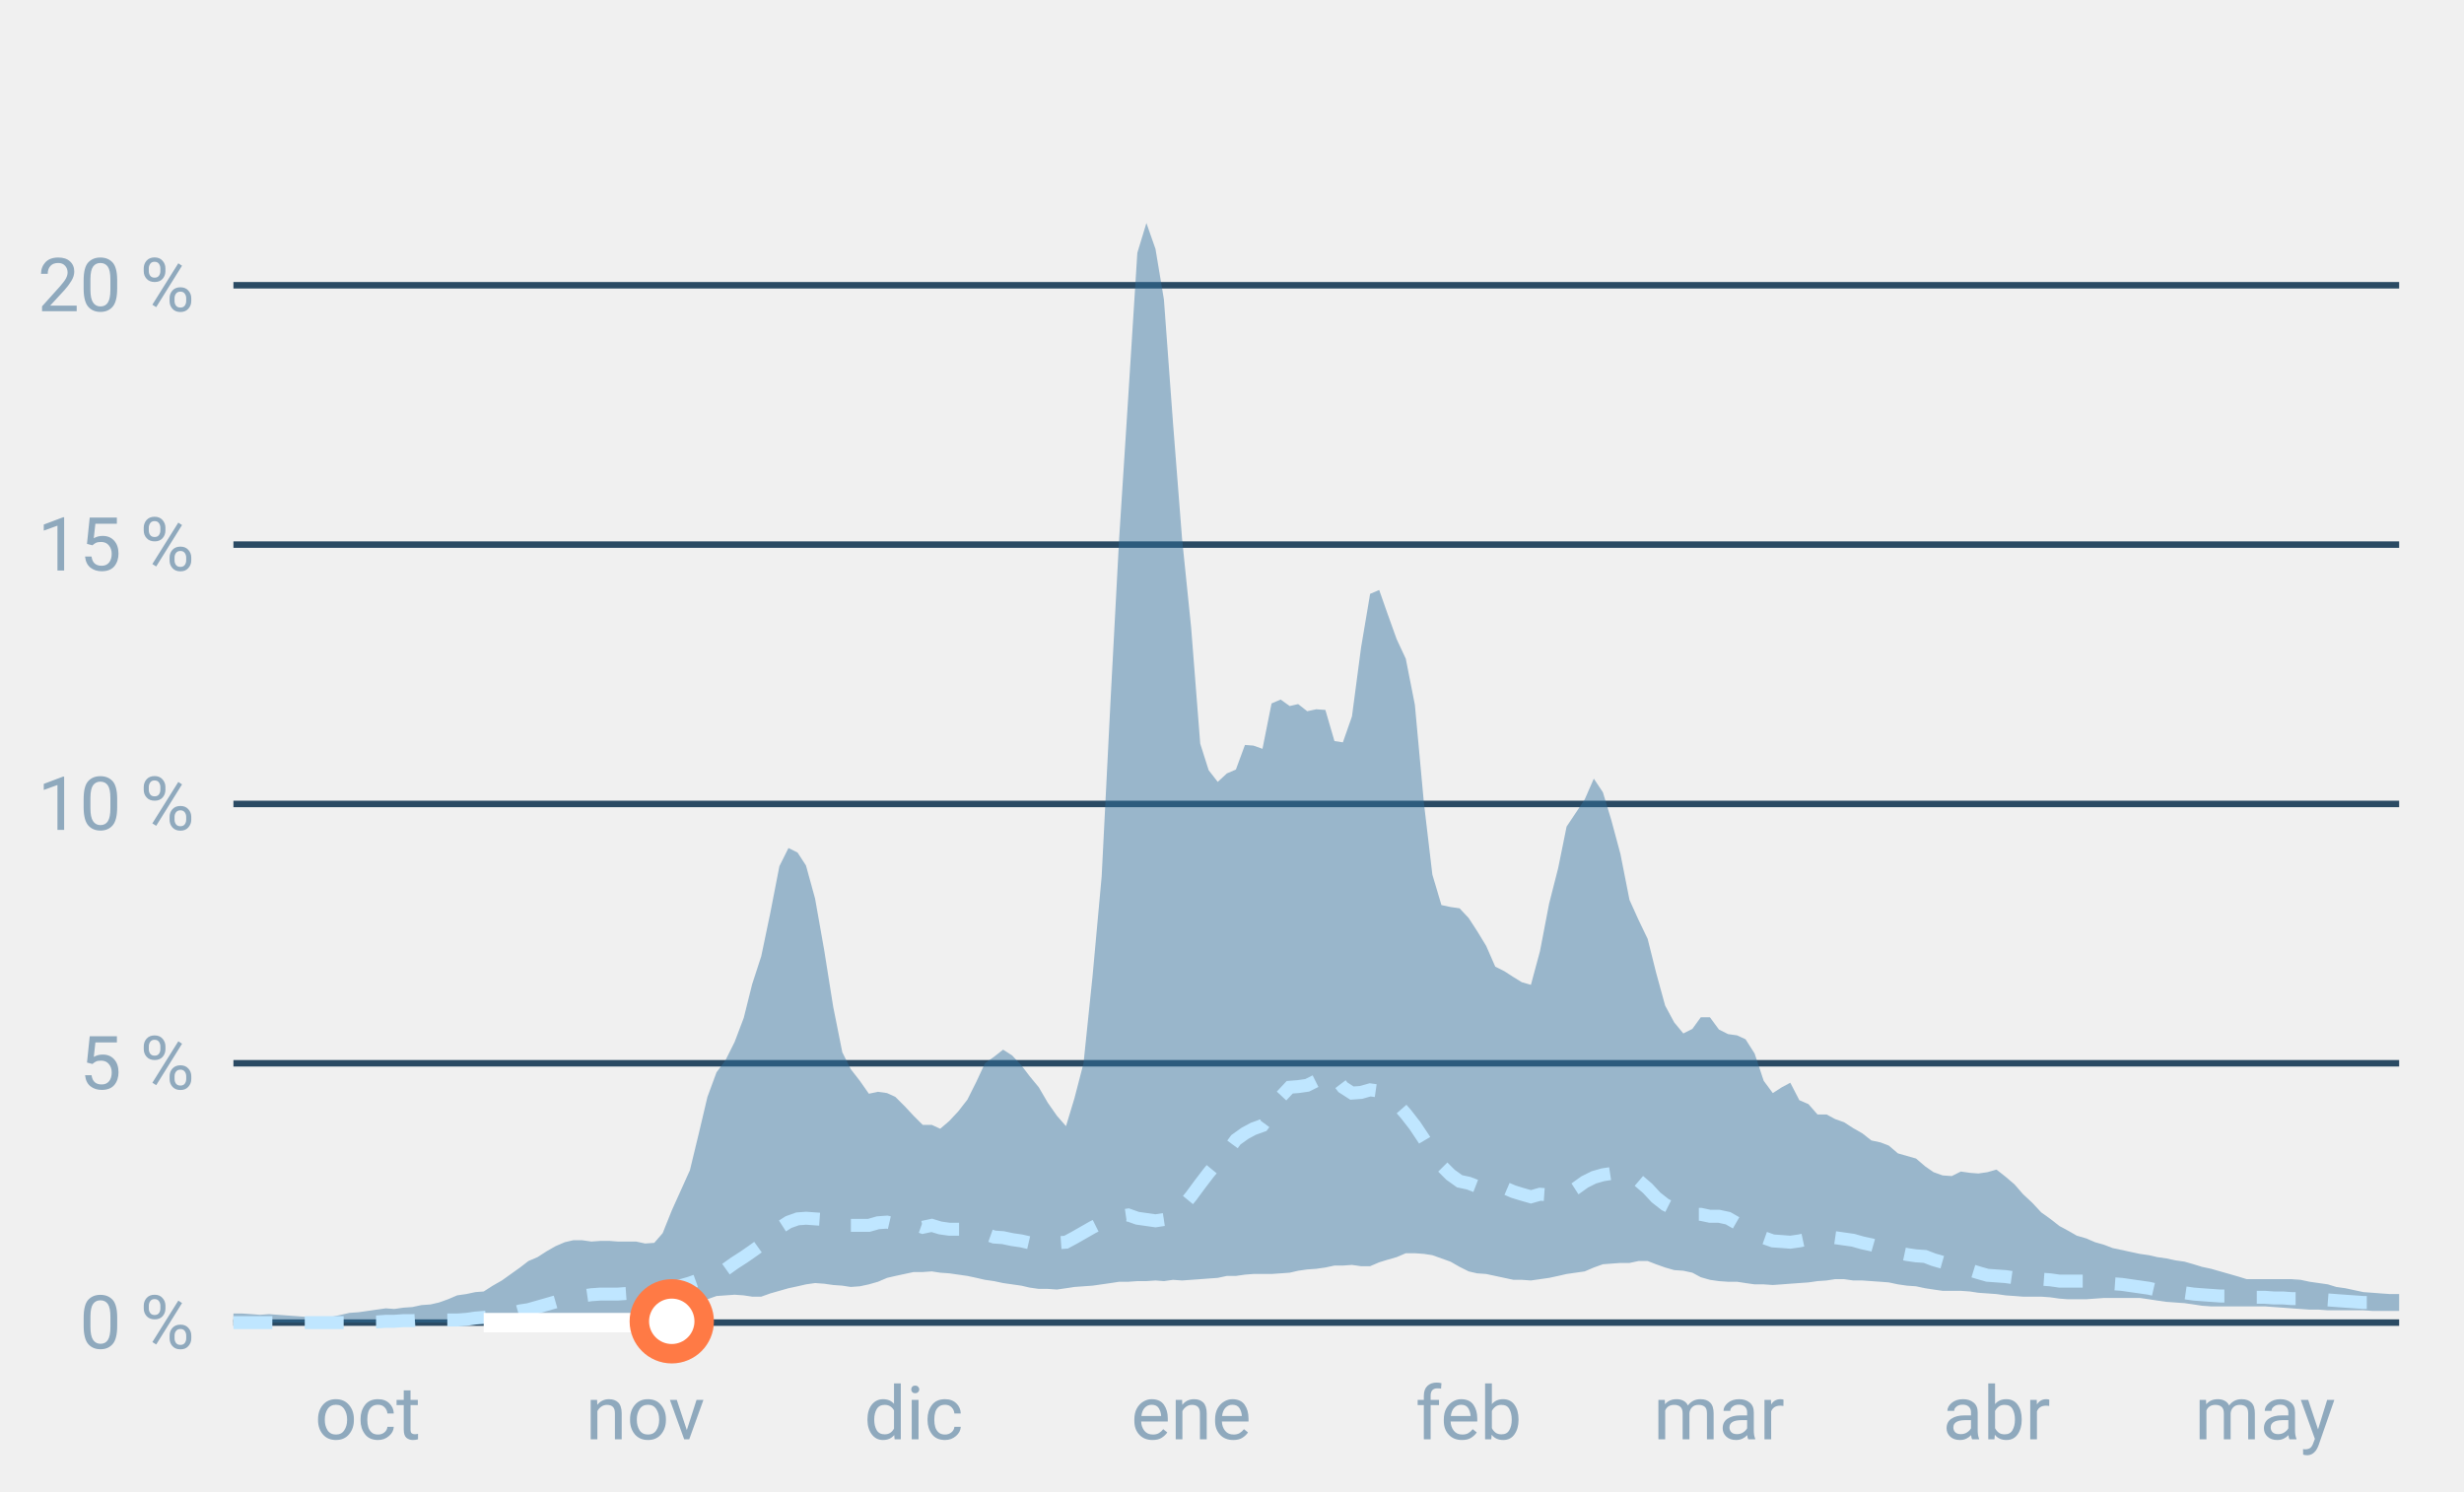
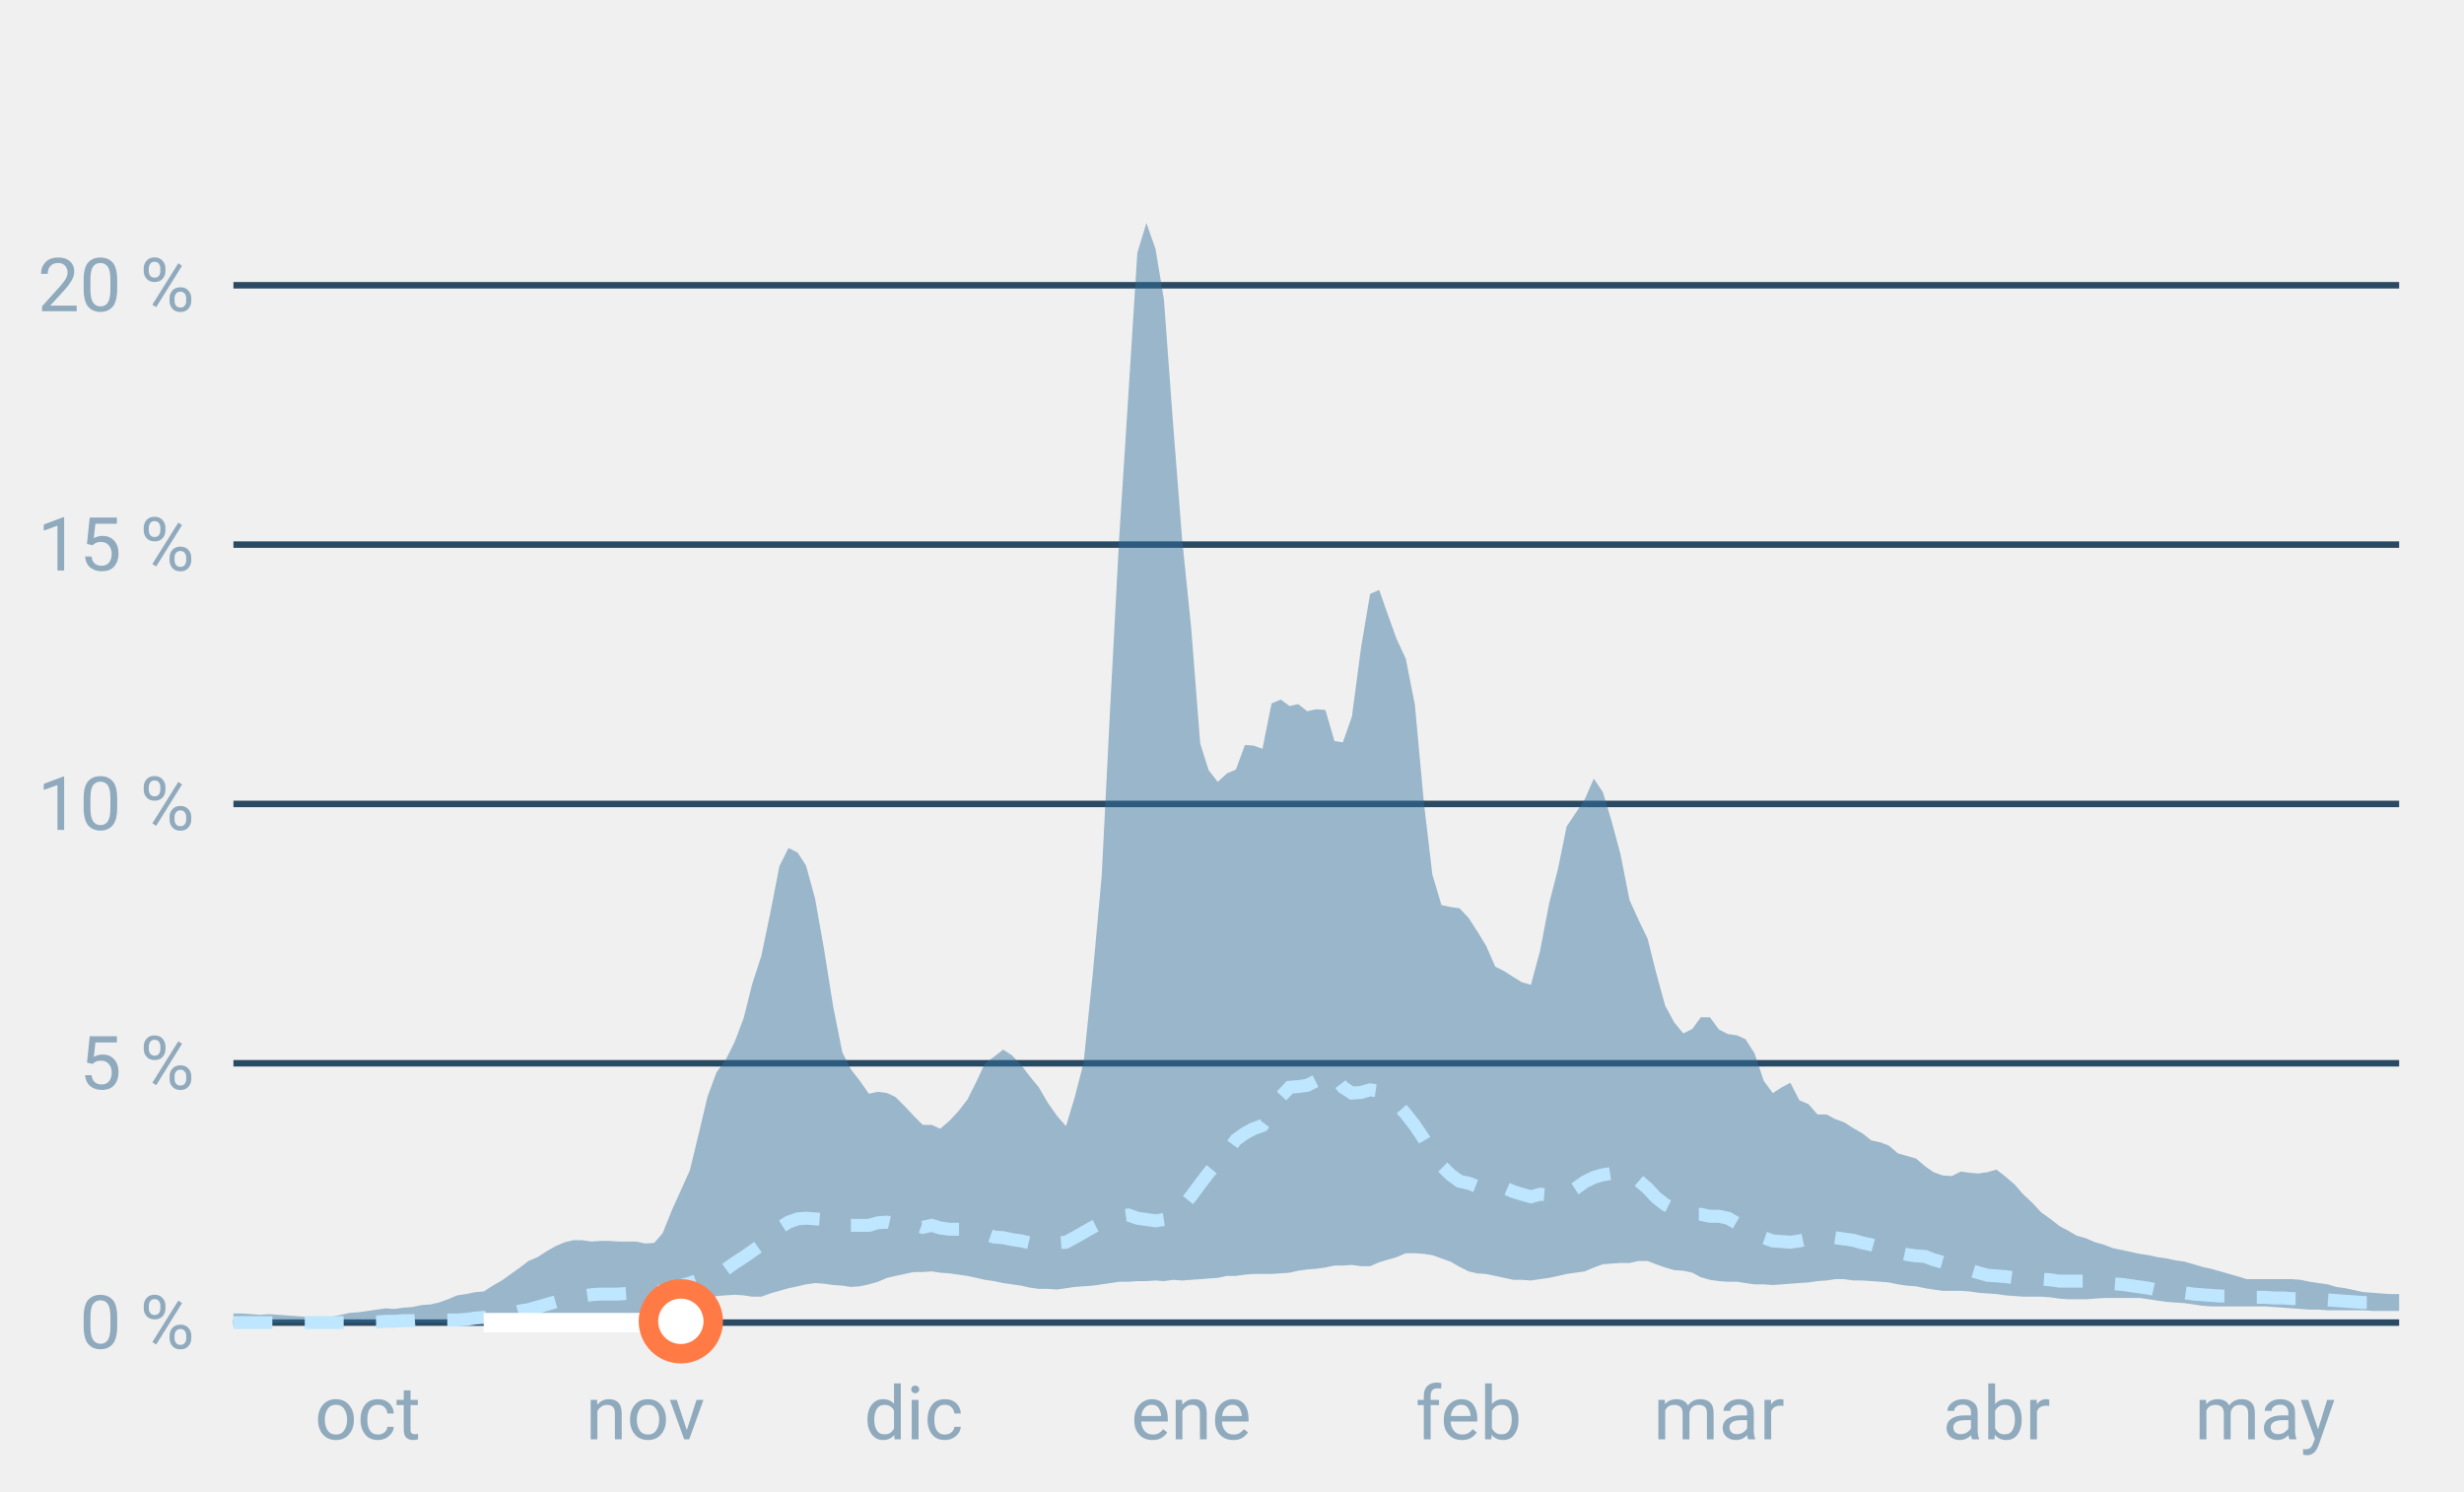
<svg xmlns="http://www.w3.org/2000/svg" font-family="-apple-system,BlinkMacSystemFont,Segoe UI,Roboto,Helvetica,Arial,sans-serif" viewBox="0 0 380 230" role="img" aria-labelledby="cgnv-st-m" class="cgnv-svg">
  <line x1="36" x2="370" y1="204.0" y2="204.0" stroke="#2a4a63" />
  <text x="30" y="208.0" font-size="11.5" text-anchor="end" fill="#8fa9bd">0 %</text>
  <line x1="36" x2="370" y1="164.0" y2="164.0" stroke="#2a4a63" />
  <text x="30" y="168.0" font-size="11.5" text-anchor="end" fill="#8fa9bd">5 %</text>
  <line x1="36" x2="370" y1="124.0" y2="124.0" stroke="#2a4a63" />
  <text x="30" y="128.0" font-size="11.5" text-anchor="end" fill="#8fa9bd">10 %</text>
  <line x1="36" x2="370" y1="84.0" y2="84.0" stroke="#2a4a63" />
  <text x="30" y="88.0" font-size="11.5" text-anchor="end" fill="#8fa9bd">15 %</text>
  <line x1="36" x2="370" y1="44.0" y2="44.0" stroke="#2a4a63" />
  <text x="30" y="48.0" font-size="11.5" text-anchor="end" fill="#8fa9bd">20 %</text>
  <text x="56.7" y="222" font-size="11.5" text-anchor="middle" fill="#8fa9bd">oct</text>
  <text x="99.5" y="222" font-size="11.5" text-anchor="middle" fill="#8fa9bd">nov</text>
  <text x="140.9" y="222" font-size="11.5" text-anchor="middle" fill="#8fa9bd">dic</text>
  <text x="183.7" y="222" font-size="11.5" text-anchor="middle" fill="#8fa9bd">ene</text>
  <text x="226.5" y="222" font-size="11.5" text-anchor="middle" fill="#8fa9bd">feb</text>
  <text x="265.1" y="222" font-size="11.5" text-anchor="middle" fill="#8fa9bd">mar</text>
  <text x="307.9" y="222" font-size="11.5" text-anchor="middle" fill="#8fa9bd">abr</text>
  <text x="349.3" y="222" font-size="11.5" text-anchor="middle" fill="#8fa9bd">may</text>
  <polygon points="36.0,202.6 37.4,202.6 38.8,202.7 40.1,202.8 41.5,202.7 42.9,202.8 44.3,202.9 45.7,203.0 47.0,203.1 48.4,203.1 49.8,203.2 51.2,203.1 52.6,202.8 53.9,202.5 55.3,202.4 56.7,202.2 58.1,202.0 59.5,201.8 60.8,201.9 62.2,201.7 63.6,201.6 65.0,201.3 66.4,201.2 67.7,200.9 69.1,200.4 70.5,199.8 71.9,199.6 73.3,199.3 74.6,199.2 76.0,198.3 77.4,197.5 78.8,196.5 80.2,195.5 81.5,194.5 82.9,193.9 84.3,193.0 85.7,192.2 87.1,191.6 88.4,191.3 89.8,191.3 91.2,191.5 92.6,191.4 94.0,191.4 95.3,191.5 96.7,191.5 98.1,191.5 99.5,191.8 100.9,191.7 102.2,190.2 103.6,186.7 105.0,183.6 106.4,180.5 107.8,174.7 109.1,169.2 110.5,165.4 111.9,163.5 113.3,160.7 114.7,157.0 116.0,151.8 117.4,147.5 118.8,140.8 120.2,133.6 121.6,130.8 123.0,131.5 124.3,133.5 125.7,138.6 127.1,146.5 128.5,155.3 129.9,162.3 131.2,164.9 132.6,166.7 134.0,168.7 135.4,168.4 136.8,168.6 138.1,169.2 139.5,170.6 140.9,172.1 142.3,173.5 143.7,173.5 145.0,174.1 146.4,172.9 147.8,171.4 149.2,169.6 150.6,166.8 151.9,164.0 153.3,163.0 154.7,161.9 156.1,162.8 157.5,164.3 158.8,166.0 160.2,167.7 161.6,170.1 163.0,172.1 164.4,173.7 165.7,169.4 167.1,164.0 168.5,150.5 169.9,135.2 171.3,107.5 172.6,83.0 174.0,61.2 175.4,39.0 176.8,34.4 178.2,38.4 179.5,46.2 180.9,65.2 182.3,83.1 183.7,96.8 185.1,114.7 186.4,118.8 187.8,120.6 189.2,119.3 190.6,118.7 192.0,114.9 193.3,115.0 194.7,115.5 196.1,108.5 197.5,107.9 198.9,108.9 200.2,108.6 201.6,109.7 203.0,109.4 204.4,109.5 205.8,114.3 207.1,114.5 208.5,110.5 209.9,99.9 211.3,91.6 212.7,91.0 214.0,94.7 215.4,98.6 216.8,101.6 218.2,108.7 219.6,123.9 220.9,134.9 222.3,139.6 223.7,139.9 225.1,140.1 226.5,141.6 227.8,143.6 229.2,145.9 230.6,149.1 232.0,149.8 233.4,150.7 234.7,151.5 236.1,151.9 237.5,146.7 238.9,139.4 240.3,133.9 241.6,127.5 243.0,125.4 244.4,123.3 245.8,120.1 247.2,122.2 248.5,126.5 249.9,131.7 251.3,138.8 252.7,141.9 254.1,144.8 255.4,150.0 256.8,155.1 258.2,157.7 259.6,159.4 261.0,158.7 262.3,156.9 263.7,156.9 265.1,158.8 266.5,159.5 267.9,159.7 269.2,160.3 270.6,162.5 272.0,166.7 273.4,168.6 274.8,167.7 276.1,167.0 277.5,169.7 278.9,170.3 280.3,171.9 281.7,171.9 283.0,172.6 284.4,173.1 285.8,174.0 287.2,174.8 288.6,175.9 290.0,176.2 291.3,176.7 292.7,177.9 294.1,178.3 295.5,178.7 296.9,179.9 298.2,180.8 299.6,181.3 301.0,181.4 302.4,180.7 303.8,180.9 305.1,181.0 306.5,180.8 307.9,180.4 309.3,181.5 310.7,182.7 312.0,184.2 313.4,185.5 314.8,187.0 316.2,188.0 317.6,189.1 318.9,189.8 320.3,190.6 321.7,191.0 323.1,191.6 324.5,192.0 325.8,192.5 327.2,192.8 328.6,193.1 330.0,193.4 331.4,193.6 332.7,193.9 334.1,194.1 335.5,194.4 336.9,194.6 338.3,195.0 339.6,195.4 341.0,195.7 342.4,196.1 343.8,196.5 345.2,196.9 346.5,197.3 347.9,197.3 349.3,197.3 350.7,197.3 352.1,197.3 353.4,197.3 354.8,197.4 356.2,197.7 357.6,197.9 359.0,198.1 360.3,198.5 361.7,198.7 363.1,199.0 364.5,199.3 365.9,199.4 367.2,199.5 368.6,199.6 370.0,199.6 370.0,202.2 368.6,202.2 367.2,202.2 365.9,202.2 364.5,202.1 363.1,202.1 361.7,202.1 360.3,202.1 359.0,202.1 357.6,202.0 356.2,202.0 354.8,201.9 353.4,201.8 352.1,201.7 350.7,201.6 349.3,201.5 347.9,201.5 346.5,201.5 345.2,201.5 343.8,201.5 342.4,201.5 341.0,201.5 339.6,201.4 338.3,201.2 336.9,201.0 335.5,200.9 334.1,200.8 332.7,200.6 331.4,200.4 330.0,200.2 328.6,200.2 327.2,200.2 325.8,200.2 324.5,200.2 323.1,200.3 321.7,200.4 320.3,200.4 318.9,200.4 317.6,200.3 316.2,200.1 314.8,200.0 313.4,200.0 312.0,200.0 310.7,199.9 309.3,199.8 307.9,199.6 306.5,199.5 305.1,199.4 303.8,199.2 302.4,199.1 301.0,199.1 299.6,199.1 298.2,198.9 296.9,198.7 295.5,198.4 294.1,198.3 292.7,198.1 291.3,197.8 290.0,197.7 288.6,197.6 287.2,197.5 285.8,197.5 284.4,197.3 283.0,197.3 281.7,197.5 280.3,197.6 278.9,197.8 277.5,197.9 276.1,198.0 274.8,198.1 273.4,198.2 272.0,198.1 270.6,198.1 269.2,197.9 267.9,197.7 266.5,197.7 265.1,197.6 263.7,197.4 262.3,197.0 261.0,196.3 259.6,196.0 258.2,195.9 256.8,195.5 255.4,195.0 254.1,194.5 252.7,194.5 251.3,194.8 249.9,194.8 248.5,194.9 247.2,195.0 245.8,195.5 244.4,196.1 243.0,196.3 241.6,196.5 240.3,196.8 238.9,197.1 237.5,197.3 236.1,197.5 234.7,197.4 233.4,197.4 232.0,197.1 230.6,196.8 229.2,196.5 227.8,196.4 226.5,196.1 225.1,195.4 223.7,194.6 222.3,194.1 220.9,193.6 219.6,193.4 218.2,193.3 216.8,193.3 215.4,193.9 214.0,194.3 212.7,194.7 211.3,195.3 209.9,195.3 208.5,195.1 207.1,195.2 205.8,195.2 204.4,195.5 203.0,195.7 201.6,195.8 200.2,196.0 198.9,196.3 197.5,196.4 196.1,196.5 194.7,196.5 193.3,196.5 192.0,196.6 190.6,196.8 189.2,196.8 187.8,197.1 186.4,197.2 185.1,197.3 183.7,197.4 182.3,197.5 180.9,197.4 179.5,197.6 178.2,197.5 176.8,197.6 175.4,197.6 174.0,197.7 172.6,197.7 171.3,197.9 169.9,198.1 168.5,198.3 167.1,198.4 165.7,198.5 164.4,198.7 163.0,198.9 161.6,198.8 160.2,198.8 158.8,198.6 157.5,198.3 156.1,198.1 154.7,197.9 153.3,197.6 151.9,197.4 150.6,197.1 149.2,196.8 147.8,196.6 146.4,196.4 145.0,196.3 143.7,196.1 142.3,196.2 140.9,196.2 139.5,196.5 138.1,196.8 136.8,197.1 135.4,197.7 134.0,198.1 132.6,198.4 131.2,198.5 129.9,198.3 128.5,198.2 127.1,198.0 125.7,197.9 124.3,198.1 123.0,198.4 121.6,198.7 120.2,199.1 118.8,199.5 117.4,200.0 116.0,200.0 114.7,199.8 113.3,199.7 111.9,199.8 110.5,199.9 109.1,200.4 107.8,200.8 106.4,201.3 105.0,201.8 103.6,202.3 102.2,202.6 100.9,202.9 99.5,202.9 98.1,202.9 96.7,202.9 95.3,202.9 94.0,202.9 92.6,202.9 91.2,202.9 89.8,202.9 88.4,203.0 87.1,203.1 85.7,203.3 84.3,203.4 82.9,203.6 81.5,203.8 80.2,203.9 78.8,204.0 77.4,204.0 76.0,204.0 74.6,204.0 73.3,204.0 71.9,204.0 70.5,204.0 69.1,204.0 67.7,204.0 66.4,204.0 65.0,204.0 63.6,204.0 62.2,204.0 60.8,204.0 59.5,204.0 58.1,204.0 56.7,204.0 55.3,204.0 53.9,204.0 52.6,204.0 51.2,204.0 49.8,204.0 48.4,204.0 47.0,204.0 45.7,204.0 44.3,204.0 42.9,204.0 41.5,204.0 40.1,204.0 38.8,204.0 37.4,204.0 36.0,204.0" fill="#2f6f9f" fill-opacity=".45" />
  <polyline points="36.0,204.0 37.4,204.0 38.8,204.0 40.1,204.0 41.5,204.0 42.9,204.0 44.3,204.0 45.7,204.0 47.0,204.0 48.4,204.0 49.8,204.0 51.2,204.0 52.6,204.0 53.9,204.0 55.3,204.0 56.7,203.9 58.1,203.9 59.5,203.8 60.8,203.8 62.2,203.7 63.6,203.7 65.0,203.6 66.4,203.6 67.7,203.6 69.1,203.6 70.5,203.6 71.9,203.5 73.3,203.3 74.6,203.2 76.0,203.0 77.4,202.9 78.8,202.6 80.2,202.2 81.5,202.0 82.9,201.6 84.3,201.2 85.7,200.8 87.1,200.4 88.4,200.1 89.8,199.9 91.2,199.7 92.6,199.6 94.0,199.6 95.3,199.6 96.7,199.5 98.1,199.5 99.5,199.4 100.9,199.3 102.2,199.1 103.6,198.7 105.0,198.3 106.4,197.9 107.8,197.4 109.1,196.9 110.5,196.3 111.9,195.8 113.3,194.8 114.7,193.9 116.0,193.0 117.4,192.0 118.8,190.8 120.2,189.4 121.6,188.5 123.0,188.0 124.3,187.9 125.7,188.0 127.1,188.1 128.5,188.2 129.9,188.9 131.2,189.0 132.6,189.0 134.0,189.0 135.4,188.6 136.8,188.5 138.1,188.8 139.5,189.0 140.9,188.8 142.3,189.3 143.7,189.0 145.0,189.4 146.4,189.6 147.8,189.6 149.2,189.6 150.6,190.1 151.9,190.3 153.3,190.8 154.7,190.9 156.1,191.2 157.5,191.4 158.8,191.7 160.2,191.6 161.6,191.6 163.0,191.7 164.4,191.6 165.7,190.9 167.1,190.1 168.5,189.3 169.9,188.6 171.3,187.8 172.6,187.6 174.0,187.4 175.4,187.9 176.8,188.1 178.2,188.3 179.5,188.1 180.9,187.8 182.3,186.2 183.7,184.5 185.1,182.6 186.4,180.9 187.8,179.2 189.2,177.7 190.6,175.8 192.0,174.8 193.3,174.1 194.7,173.6 196.1,171.7 197.5,169.2 198.9,167.7 200.2,167.6 201.6,167.4 203.0,166.7 204.4,165.5 205.8,166.0 207.1,167.7 208.5,168.6 209.9,168.5 211.3,168.1 212.7,168.3 214.0,169.0 215.4,170.2 216.8,171.8 218.2,173.6 219.6,175.7 220.9,177.9 222.3,179.8 223.7,181.2 225.1,182.2 226.5,182.5 227.8,183.0 229.2,182.6 230.6,182.9 232.0,183.2 233.4,183.8 234.7,184.2 236.1,184.6 237.5,184.2 238.9,184.3 240.3,184.1 241.6,184.2 243.0,183.3 244.4,182.3 245.8,181.6 247.2,181.2 248.5,181.0 249.9,180.7 251.3,180.8 252.7,182.1 254.1,183.3 255.4,184.7 256.8,185.8 258.2,186.5 259.6,187.2 261.0,187.3 262.3,187.3 263.7,187.6 265.1,187.6 266.5,187.9 267.9,188.7 269.2,189.4 270.6,190.2 272.0,190.9 273.4,191.4 274.8,191.5 276.1,191.6 277.5,191.4 278.9,191.1 280.3,191.1 281.7,191.0 283.0,190.9 284.4,191.1 285.8,191.3 287.2,191.7 288.6,192.0 290.0,192.4 291.3,192.8 292.7,193.2 294.1,193.5 295.5,193.7 296.9,193.8 298.2,194.3 299.6,194.7 301.0,195.0 302.4,195.5 303.8,195.9 305.1,196.3 306.5,196.7 307.9,196.8 309.3,196.9 310.7,197.1 312.0,197.1 313.4,197.2 314.8,197.3 316.2,197.4 317.6,197.6 318.9,197.6 320.3,197.6 321.7,197.6 323.1,197.7 324.5,197.8 325.8,198.0 327.2,198.1 328.6,198.3 330.0,198.5 331.4,198.7 332.7,199.0 334.1,199.2 335.5,199.3 336.9,199.4 338.3,199.6 339.6,199.7 341.0,199.8 342.4,199.9 343.8,199.9 345.2,200.0 346.5,200.1 347.9,200.1 349.3,200.1 350.7,200.2 352.1,200.2 353.4,200.3 354.8,200.3 356.2,200.4 357.6,200.5 359.0,200.5 360.3,200.6 361.7,200.7 363.1,200.8 364.5,200.9 365.9,200.9 367.2,201.0 368.6,201.0 370.0,201.1" fill="none" stroke="#bfe6ff" stroke-width="2" stroke-dasharray="6 5" />
-   <polyline points="74.6,204.0 76.0,204.0 77.4,204.0 78.8,204.0 80.2,204.0 81.5,204.0 82.9,204.0 84.3,204.0 85.7,204.0 87.1,204.0 88.4,204.0 89.8,204.0 91.2,204.0 92.6,204.0 94.0,204.0 95.3,204.0 96.7,204.0 98.1,204.0 99.5,204.0 100.9,204.0 102.2,203.8 103.6,203.8" fill="none" stroke="#fff" stroke-width="3" stroke-linejoin="round" />
-   <circle cx="103.6" cy="203.8" r="5" fill="#fff" stroke="#ff7a45" stroke-width="3" />
+   <polyline points="74.6,204.0 76.0,204.0 77.4,204.0 78.8,204.0 80.2,204.0 81.5,204.0 82.9,204.0 84.3,204.0 85.7,204.0 87.1,204.0 88.4,204.0 89.8,204.0 91.2,204.0 92.6,204.0 94.0,204.0 95.3,204.0 96.7,204.0 98.1,204.0 99.5,204.0 100.9,204.0 102.2,203.8 103.6,203.8 105.0,203.8" fill="none" stroke="#fff" stroke-width="3" stroke-linejoin="round" />
+   <circle cx="105.0" cy="203.8" r="5" fill="#fff" stroke="#ff7a45" stroke-width="3" />
</svg>
